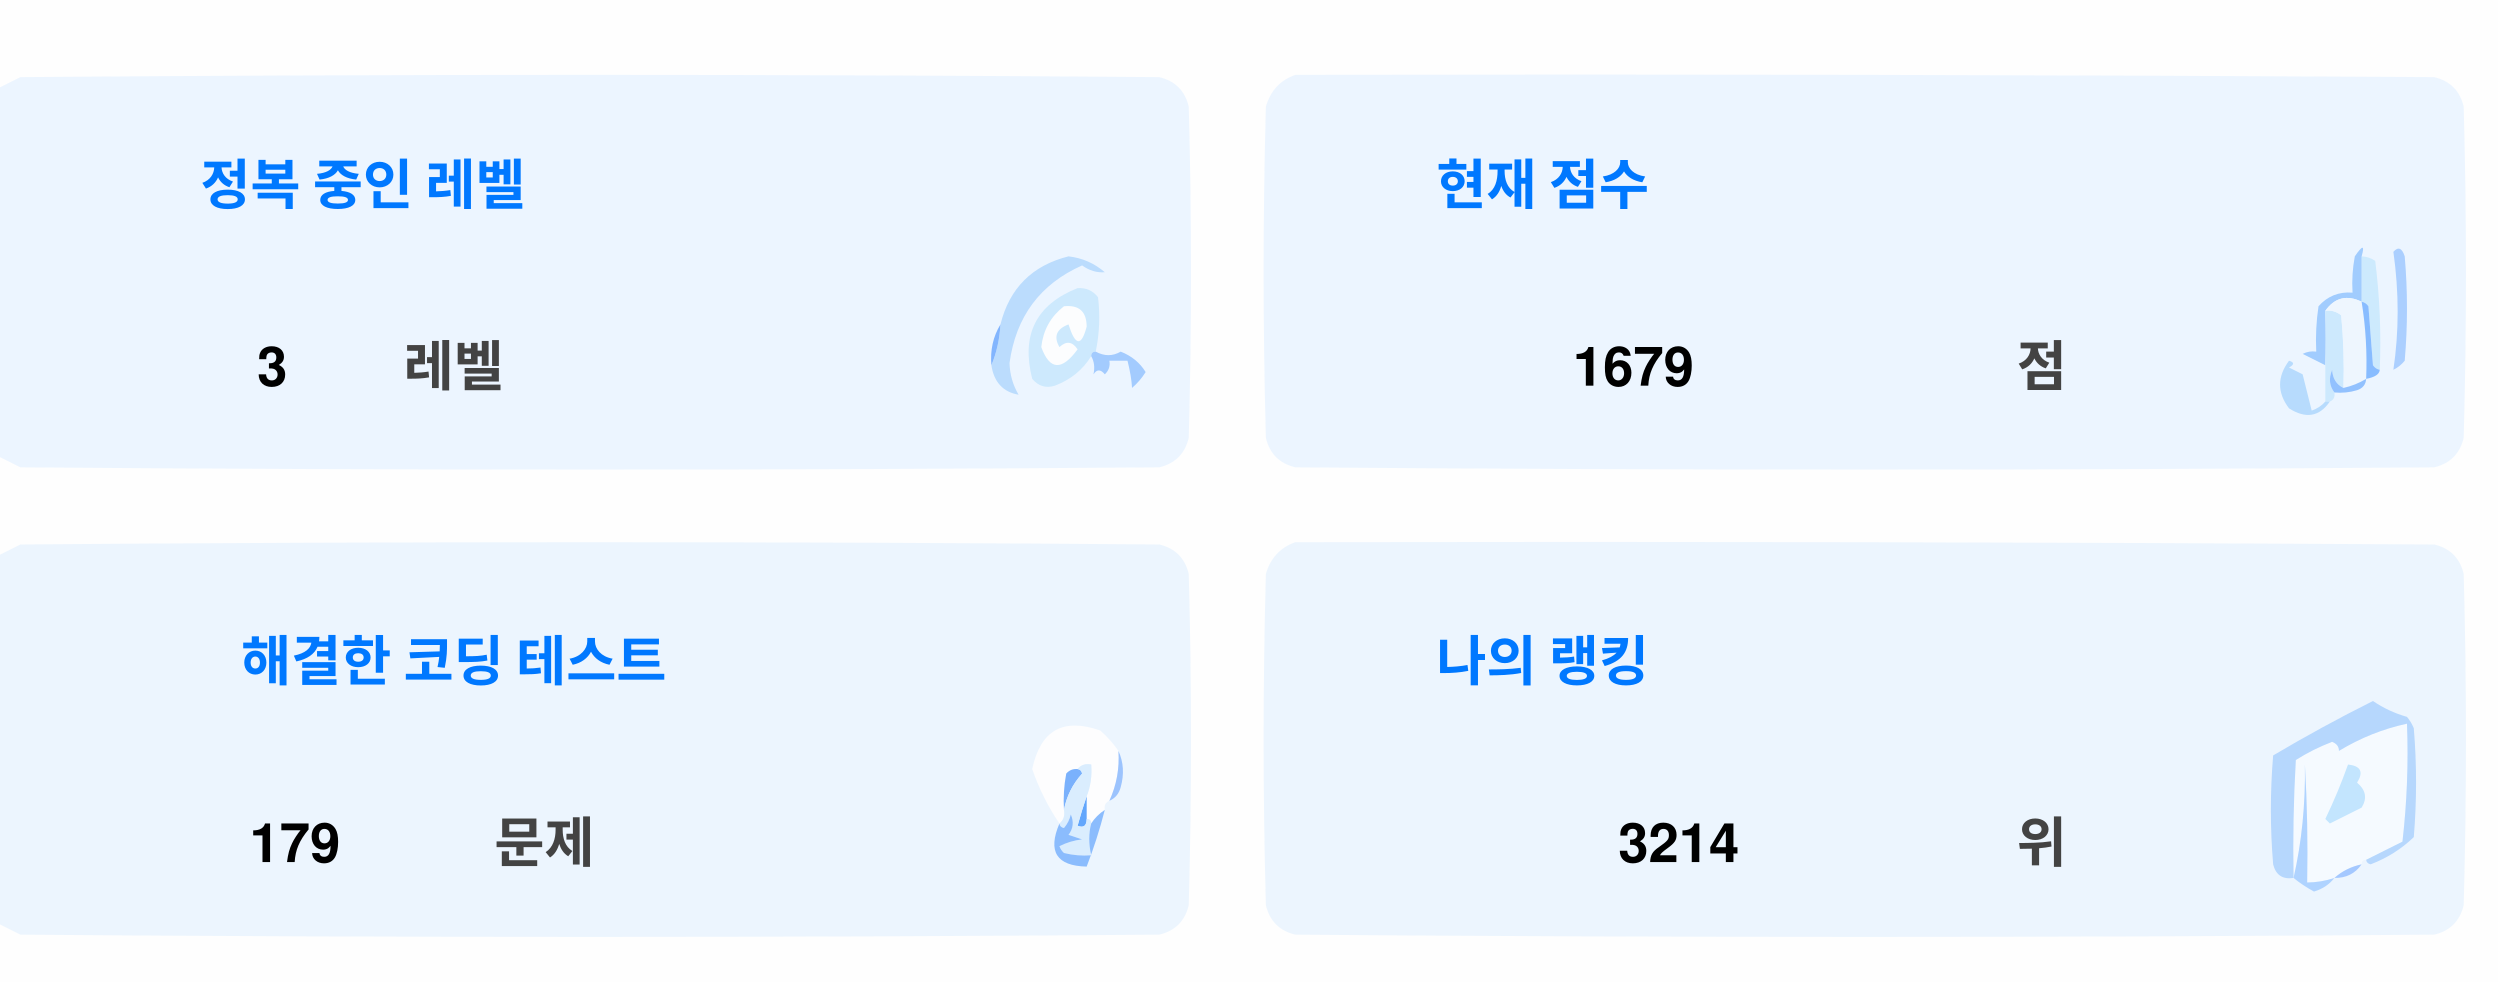
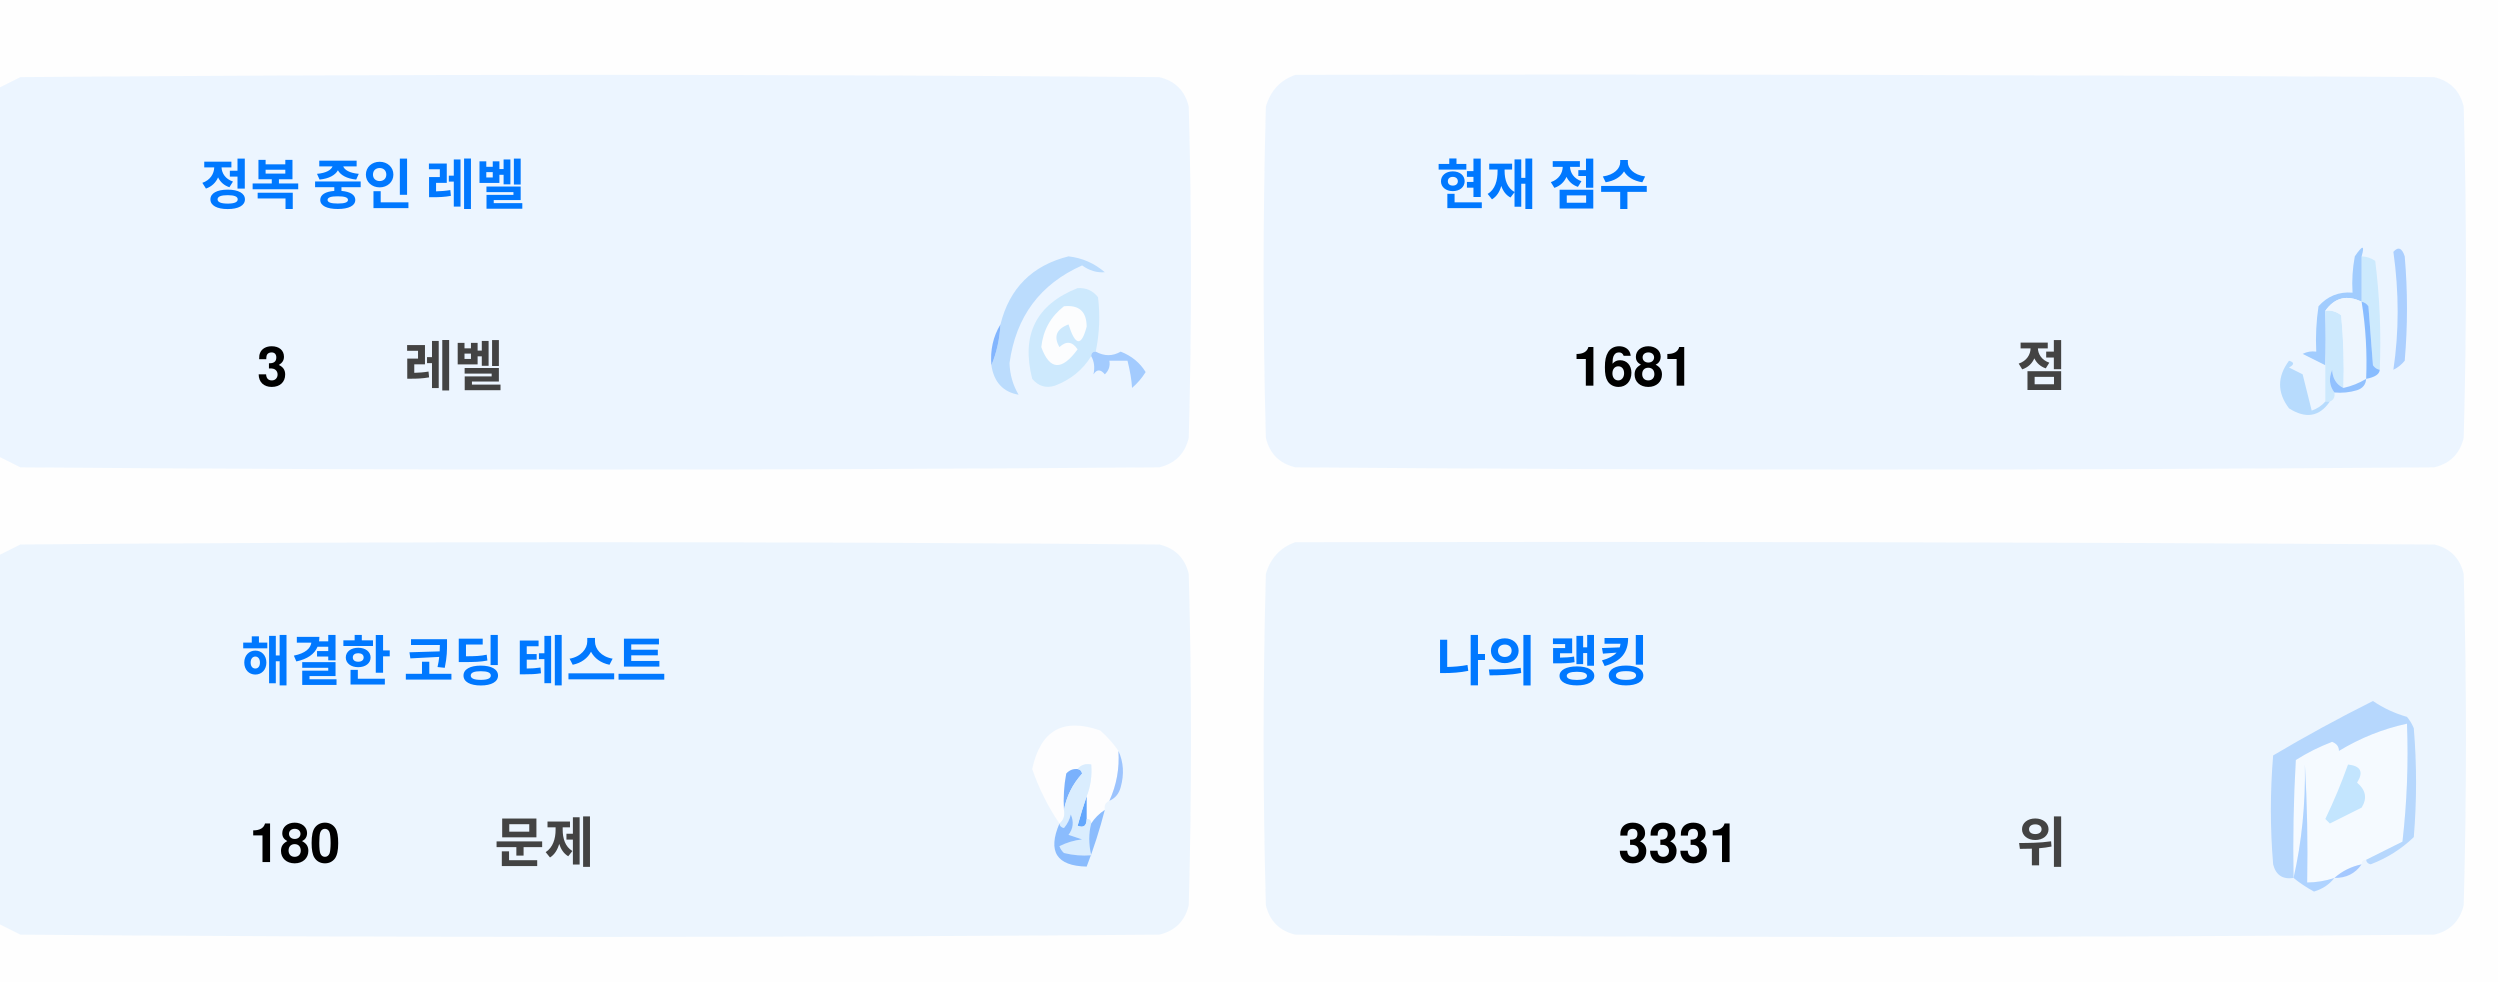
<svg xmlns="http://www.w3.org/2000/svg" version="1.1" width="551px" height="217px" style="shape-rendering:geometricPrecision; text-rendering:geometricPrecision; image-rendering:optimizeQuality; fill-rule:evenodd; clip-rule:evenodd">
  <style>.title {fill: #434343;font-size: 1rem;line-height: 1.5rem;font-weight: bold;font-family: -apple-system, BlinkMacSystemFont, Segoe UI, Helvetica, Arial, sans-serif, Apple Color Emoji, Segoe UI Emoji;}.desc {fill: #434343;font-size: 2.5rem;font-weight: bold;line-height: 1.5rem;font-family: -apple-system, BlinkMacSystemFont, Segoe UI, Helvetica, Arial, sans-serif, Apple Color Emoji, Segoe UI Emoji;}.desc-2 {fill: #434343;font-size: 1rem;font-weight: bold;line-height: 1.5rem;font-family: -apple-system, BlinkMacSystemFont, Segoe UI, Helvetica, Arial, sans-serif, Apple Color Emoji, Segoe UI Emoji;}.text, .desc {animation: twinkling 4s ease-in-out infinite;}@keyframes twinkling {40% { opacity: 1; }50% { opacity: 0.5; }60% { opacity: 1; }70% { opacity: 0.5; }80% { opacity: 1; }}</style>
  <g>
    <path style="opacity:1" fill="#fefefe" d="M -0.5,-0.5 C 183.167,-0.5 366.833,-0.5 550.5,-0.5C 550.5,71.833 550.5,144.167 550.5,216.5C 366.833,216.5 183.167,216.5 -0.5,216.5C -0.5,212.167 -0.5,207.833 -0.5,203.5C 1.14,204.32 2.807,205.153 4.5,206C 88.167,206.667 171.833,206.667 255.5,206C 259,205.167 261.167,203 262,199.5C 262.667,175.167 262.667,150.833 262,126.5C 261.167,123 259,120.833 255.5,120C 171.833,119.333 88.167,119.333 4.5,120C 2.807,120.847 1.14,121.68 -0.5,122.5C -0.5,115.167 -0.5,107.833 -0.5,100.5C 1.14,101.32 2.807,102.153 4.5,103C 88.167,103.667 171.833,103.667 255.5,103C 259,102.167 261.167,100 262,96.5C 262.667,72.167 262.667,47.833 262,23.5C 261.167,20 259,17.833 255.5,17C 171.833,16.333 88.167,16.333 4.5,17C 2.807,17.847 1.14,18.68 -0.5,19.5C -0.5,12.833 -0.5,6.167 -0.5,-0.5 Z" />
  </g>
  <g>
    <path style="opacity:1" fill="#ecf5ff" d="M -0.5,100.5 C -0.5,73.5 -0.5,46.5 -0.5,19.5C 1.14,18.68 2.807,17.847 4.5,17C 88.167,16.333 171.833,16.333 255.5,17C 259,17.833 261.167,20 262,23.5C 262.667,47.833 262.667,72.167 262,96.5C 261.167,100 259,102.167 255.5,103C 171.833,103.667 88.167,103.667 4.5,103C 2.807,102.153 1.14,101.32 -0.5,100.5 Z" />
  </g>
  <g>
    <path style="opacity:1" fill="#ecf5ff" d="M 285.5,16.5 C 369.167,16.333 452.834,16.5 536.5,17C 540,17.833 542.167,20 543,23.5C 543.667,47.833 543.667,72.167 543,96.5C 542.167,100 540,102.167 536.5,103C 452.833,103.667 369.167,103.667 285.5,103C 282,102.167 279.833,100 279,96.5C 278.333,72.167 278.333,47.833 279,23.5C 280.018,19.985 282.185,17.652 285.5,16.5 Z" />
  </g>
  <g>
    <path style="opacity:1" fill="#cdeafd" d="M 520.5,56.5 C 521.583,56.539 522.583,56.873 523.5,57.5C 524.498,65.472 524.831,73.472 524.5,81.5C 523.883,81.389 523.383,81.056 523,80.5C 522.667,76.167 522.333,71.833 522,67.5C 521.617,66.944 521.117,66.611 520.5,66.5C 520.5,63.167 520.5,59.833 520.5,56.5 Z" />
  </g>
  <g>
    <path style="opacity:1" fill="#abcfff" d="M 527.5,55.5 C 528.566,54.308 529.399,54.641 530,56.5C 530.667,64.167 530.667,71.833 530,79.5C 529.311,80.357 528.478,81.023 527.5,81.5C 528.758,73.08 528.758,64.414 527.5,55.5 Z" />
  </g>
  <g>
    <path style="opacity:1" fill="#bbdcfd" d="M 218.5,80.5 C 219.657,77.727 220.324,74.727 220.5,71.5C 222.49,63.51 227.49,58.51 235.5,56.5C 238.528,56.847 241.194,58.014 243.5,60C 241.744,60.141 240.078,59.641 238.5,58.5C 229.247,62.607 223.914,69.773 222.5,80C 222.565,82.526 223.232,84.859 224.5,87C 221.07,86.397 219.07,84.231 218.5,80.5 Z" />
  </g>
  <g>
    <path style="opacity:1" fill="#cde9fd" d="M 241.5,77.5 C 240.833,77.5 240.5,77.833 240.5,78.5C 238.628,81.529 235.961,83.695 232.5,85C 230.536,85.624 228.869,85.124 227.5,83.5C 225.021,73.791 228.354,67.124 237.5,63.5C 239.374,63.39 240.874,64.056 242,65.5C 242.497,69.524 242.331,73.524 241.5,77.5 Z" />
  </g>
  <g>
    <path style="opacity:1" fill="#fcfdfe" d="M 234.5,67.5 C 237.826,67.162 239.493,68.662 239.5,72C 238.334,76.434 237,76.267 235.5,71.5C 232.832,72.515 232.166,74.182 233.5,76.5C 235.017,75.089 236.351,75.256 237.5,77C 234.006,81.771 231.34,81.605 229.5,76.5C 229.904,72.771 231.571,69.771 234.5,67.5 Z" />
  </g>
  <g>
    <path style="opacity:1" fill="#a1ccfe" d="M 520.5,56.5 C 520.5,59.833 520.5,63.167 520.5,66.5C 517.238,64.922 514.572,65.589 512.5,68.5C 512.617,72.81 512.617,76.81 512.5,80.5C 510.86,79.68 509.193,78.847 507.5,78C 508.448,77.517 509.448,77.35 510.5,77.5C 510.335,74.15 510.502,70.817 511,67.5C 512.995,65.253 515.495,64.253 518.5,64.5C 518.336,61.813 518.503,59.146 519,56.5C 520.731,53.969 521.231,53.969 520.5,56.5 Z" />
  </g>
  <g>
    <path style="opacity:1" fill="#cde9fd" d="M 512.5,68.5 C 513.822,68.33 514.989,68.663 516,69.5C 516.499,74.823 516.666,80.156 516.5,85.5C 514.955,84.77 514.122,83.437 514,81.5C 513.22,83.387 513.387,85.054 514.5,86.5C 514.672,87.492 514.338,88.158 513.5,88.5C 513.167,88.5 512.833,88.5 512.5,88.5C 512.5,85.833 512.5,83.167 512.5,80.5C 512.617,76.81 512.617,72.81 512.5,68.5 Z" />
  </g>
  <g>
    <path style="opacity:1" fill="#eef6fe" d="M 520.5,66.5 C 521.407,72.106 521.74,77.773 521.5,83.5C 519.95,84.441 518.284,85.108 516.5,85.5C 516.666,80.156 516.499,74.823 516,69.5C 514.989,68.663 513.822,68.33 512.5,68.5C 514.572,65.589 517.238,64.922 520.5,66.5 Z" />
  </g>
  <g>
    <path style="opacity:1" fill="#88bcff" d="M 520.5,66.5 C 521.117,66.611 521.617,66.944 522,67.5C 522.333,71.833 522.667,76.167 523,80.5C 523.383,81.056 523.883,81.389 524.5,81.5C 524.445,82.469 523.445,83.136 521.5,83.5C 521.74,77.773 521.407,72.106 520.5,66.5 Z" />
  </g>
  <g>
    <path style="opacity:1" fill="#82b5fe" d="M 220.5,71.5 C 220.324,74.727 219.657,77.727 218.5,80.5C 218.215,77.171 218.882,74.171 220.5,71.5 Z" />
  </g>
  <g>
    <path style="opacity:1" fill="#a3cbfe" d="M 240.5,78.5 C 240.5,77.833 240.833,77.5 241.5,77.5C 243.391,78.536 245.224,78.536 247,77.5C 249.391,78.429 251.225,79.929 252.5,82C 251.681,83.319 250.681,84.486 249.5,85.5C 249.409,83.777 249.075,81.777 248.5,79.5C 247.167,79.5 245.833,79.5 244.5,79.5C 244.719,80.675 244.386,81.675 243.5,82.5C 242.575,81.359 241.741,81.359 241,82.5C 241.331,80.981 241.164,79.648 240.5,78.5 Z" />
  </g>
  <g>
    <path style="opacity:1" fill="#b7dbfd" d="M 512.5,88.5 C 512.833,88.5 513.167,88.5 513.5,88.5C 511.199,91.857 508.199,92.357 504.5,90C 501.872,86.535 501.872,83.035 504.5,79.5C 505.696,79.846 505.696,80.346 504.5,81C 505.5,81.5 506.5,82 507.5,82.5C 508.167,85.167 508.833,87.833 509.5,90.5C 510.739,90.058 511.739,89.391 512.5,88.5 Z" />
  </g>
  <g>
    <path style="opacity:1" fill="#92c1fe" d="M 516.5,85.5 C 518.284,85.108 519.95,84.441 521.5,83.5C 521.423,84.75 520.756,85.583 519.5,86C 517.866,86.493 516.199,86.66 514.5,86.5C 513.387,85.054 513.22,83.387 514,81.5C 514.122,83.437 514.955,84.77 516.5,85.5 Z" />
  </g>
  <g>
    <path style="opacity:1" fill="#ecf5fe" d="M -0.5,203.5 C -0.5,176.5 -0.5,149.5 -0.5,122.5C 1.14,121.68 2.807,120.847 4.5,120C 88.167,119.333 171.833,119.333 255.5,120C 259,120.833 261.167,123 262,126.5C 262.667,150.833 262.667,175.167 262,199.5C 261.167,203 259,205.167 255.5,206C 171.833,206.667 88.167,206.667 4.5,206C 2.807,205.153 1.14,204.32 -0.5,203.5 Z" />
  </g>
  <g>
    <path style="opacity:1" fill="#ecf5fe" d="M 285.5,119.5 C 369.167,119.333 452.834,119.5 536.5,120C 540,120.833 542.167,123 543,126.5C 543.667,150.833 543.667,175.167 543,199.5C 542.167,203 540,205.167 536.5,206C 452.833,206.667 369.167,206.667 285.5,206C 282,205.167 279.833,203 279,199.5C 278.333,175.167 278.333,150.833 279,126.5C 280.018,122.985 282.185,120.652 285.5,119.5 Z" />
  </g>
  <g>
    <path style="opacity:1" fill="#fdfdfe" d="M 246.5,165.5 C 246.758,169.367 246.092,173.034 244.5,176.5C 243.662,176.842 243.328,177.508 243.5,178.5C 242.272,179.306 241.272,180.306 240.5,181.5C 240.5,180.833 240.167,180.5 239.5,180.5C 239.5,178.833 239.5,177.167 239.5,175.5C 240.369,173.283 240.702,170.95 240.5,168.5C 239.209,168.263 238.209,168.596 237.5,169.5C 236.504,169.414 235.671,169.748 235,170.5C 234.503,173.146 234.336,175.813 234.5,178.5C 234.737,179.791 234.404,180.791 233.5,181.5C 230.986,177.806 228.986,173.806 227.5,169.5C 229.309,160.957 234.309,158.124 242.5,161C 244.07,162.397 245.404,163.897 246.5,165.5 Z" />
  </g>
  <g>
    <path style="opacity:1" fill="#f5faff" d="M 521.5,189.5 C 520.833,189.5 520.5,189.833 520.5,190.5C 518.181,190.992 516.181,191.992 514.5,193.5C 512.565,194.15 510.565,194.483 508.5,194.5C 508.666,185.827 508.5,177.16 508,168.5C 508.141,177.227 507.308,185.56 505.5,193.5C 505.334,184.827 505.5,176.16 506,167.5C 508.527,165.903 511.194,164.57 514,163.5C 515.011,163.892 515.511,164.559 515.5,165.5C 520.21,162.641 525.21,160.641 530.5,159.5C 530.831,168.192 530.498,176.859 529.5,185.5C 526.807,186.847 524.14,188.18 521.5,189.5 Z" />
  </g>
  <g>
    <path style="opacity:1" fill="#b6d7fd" d="M 521.5,189.5 C 524.14,188.18 526.807,186.847 529.5,185.5C 530.498,176.859 530.831,168.192 530.5,159.5C 525.21,160.641 520.21,162.641 515.5,165.5C 515.511,164.559 515.011,163.892 514,163.5C 511.194,164.57 508.527,165.903 506,167.5C 505.5,176.16 505.334,184.827 505.5,193.5C 503.089,193.863 501.589,192.863 501,190.5C 500.333,182.5 500.333,174.5 501,166.5C 508.173,162.246 515.507,158.246 523,154.5C 525.304,156.068 527.804,157.235 530.5,158C 531.126,158.75 531.626,159.584 532,160.5C 532.667,168.5 532.667,176.5 532,184.5C 529.292,187.111 526.125,189.111 522.5,190.5C 521.893,190.376 521.56,190.043 521.5,189.5 Z" />
  </g>
  <g>
    <path style="opacity:1" fill="#c3e5fe" d="M 517.5,168.5 C 520.317,168.801 520.984,170.134 519.5,172.5C 521.439,174.122 521.772,175.956 520.5,178C 518.167,179.167 515.833,180.333 513.5,181.5C 513.167,181.167 512.833,180.833 512.5,180.5C 514.414,176.515 516.081,172.515 517.5,168.5 Z" />
  </g>
  <g>
    <path style="opacity:1" fill="#7ab1fc" d="M 237.5,169.5 C 238.043,169.56 238.376,169.893 238.5,170.5C 236.395,172.836 235.062,175.503 234.5,178.5C 234.336,175.813 234.503,173.146 235,170.5C 235.671,169.748 236.504,169.414 237.5,169.5 Z" />
  </g>
  <g>
    <path style="opacity:1" fill="#afd3ff" d="M 514.5,193.5 C 513.378,194.947 511.878,195.947 510,196.5C 508.348,195.601 506.848,194.601 505.5,193.5C 507.308,185.56 508.141,177.227 508,168.5C 508.5,177.16 508.666,185.827 508.5,194.5C 510.565,194.483 512.565,194.15 514.5,193.5 Z" />
  </g>
  <g>
    <path style="opacity:1" fill="#9cc3fd" d="M 246.5,165.5 C 247.634,167.966 247.801,170.633 247,173.5C 246.623,174.942 245.79,175.942 244.5,176.5C 246.092,173.034 246.758,169.367 246.5,165.5 Z" />
  </g>
  <g>
    <path style="opacity:1" fill="#62a6fc" d="M 239.5,175.5 C 239.5,177.167 239.5,178.833 239.5,180.5C 239.483,182.028 238.816,182.528 237.5,182C 238.117,179.723 238.784,177.556 239.5,175.5 Z" />
  </g>
  <g>
    <path style="opacity:1" fill="#daedfe" d="M 237.5,169.5 C 238.209,168.596 239.209,168.263 240.5,168.5C 240.702,170.95 240.369,173.283 239.5,175.5C 238.784,177.556 238.117,179.723 237.5,182C 238.816,182.528 239.483,182.028 239.5,180.5C 240.167,180.5 240.5,180.833 240.5,181.5C 239.918,183.669 239.918,186.002 240.5,188.5C 238.473,188.662 236.473,188.495 234.5,188C 234.043,187.586 233.709,187.086 233.5,186.5C 235.078,185.702 236.744,185.202 238.5,185C 237.5,184.667 236.5,184.333 235.5,184C 236.554,182.612 236.72,181.112 236,179.5C 235.751,180.624 235.251,181.624 234.5,182.5C 233.893,182.376 233.56,182.043 233.5,181.5C 234.404,180.791 234.737,179.791 234.5,178.5C 235.062,175.503 236.395,172.836 238.5,170.5C 238.376,169.893 238.043,169.56 237.5,169.5 Z" />
  </g>
  <g>
    <path style="opacity:1" fill="#8bbcfd" d="M 243.5,178.5 C 242.395,182.803 241.062,186.969 239.5,191C 232.857,190.847 230.857,187.68 233.5,181.5C 233.56,182.043 233.893,182.376 234.5,182.5C 235.251,181.624 235.751,180.624 236,179.5C 236.72,181.112 236.554,182.612 235.5,184C 236.5,184.333 237.5,184.667 238.5,185C 236.744,185.202 235.078,185.702 233.5,186.5C 233.709,187.086 234.043,187.586 234.5,188C 236.473,188.495 238.473,188.662 240.5,188.5C 239.918,186.002 239.918,183.669 240.5,181.5C 241.272,180.306 242.272,179.306 243.5,178.5 Z" />
  </g>
  <g>
    <path style="opacity:1" fill="#a4c8ff" d="M 520.5,190.5 C 519.089,192.539 517.089,193.539 514.5,193.5C 516.181,191.992 518.181,190.992 520.5,190.5 Z" />
  </g>
  <text text-anchor="middle" x="80" y="45" class="title" style="fill:#0078ff;" stroke="#none" stroke-width="1">정복 중인 레벨</text>
  <text text-anchor="middle" x="60" y="85" class="desc" style="fill:#000000;" stroke="#none" stroke-width="1">3</text>
  <text text-anchor="middle" x="100" y="85" class="desc-2" style="fill:#434343;" stroke="#none" stroke-width="1">레벨</text>
  <text text-anchor="middle" x="340" y="45" class="title" style="fill:#0078ff;" stroke="#none" stroke-width="1">현재 점수</text>
-   <text text-anchor="middle" x="360" y="85" class="desc" style="fill:#000000;" stroke="#none" stroke-width="1">1679</text>
+   <text text-anchor="middle" x="360" y="85" class="desc" style="fill:#000000;" stroke="#none" stroke-width="1">1681</text>
  <text text-anchor="middle" x="450" y="85" class="desc-2" style="fill:#434343;" stroke="#none" stroke-width="1">점</text>
  <text text-anchor="middle" x="100" y="150" class="title" style="fill:#0078ff;" stroke="#none" stroke-width="1">해결한 코딩 테스트</text>
-   <text text-anchor="middle" x="65" y="190" class="desc" style="fill:#000000;" stroke="#none" stroke-width="1">179</text>
+   <text text-anchor="middle" x="65" y="190" class="desc" style="fill:#000000;" stroke="#none" stroke-width="1">180</text>
  <text text-anchor="middle" x="120" y="190" class="desc-2" style="fill:#434343;" stroke="#none" stroke-width="1">문제</text>
  <text text-anchor="middle" x="340" y="150" class="title" style="fill:#0078ff;" stroke="#none" stroke-width="1">나의 랭킹</text>
-   <text text-anchor="middle" x="370" y="190" class="desc" style="fill:#000000;" stroke="#none" stroke-width="1">3214</text>
+   <text text-anchor="middle" x="370" y="190" class="desc" style="fill:#000000;" stroke="#none" stroke-width="1">3331</text>
  <text text-anchor="middle" x="450" y="190" class="desc-2" style="fill:#434343;" stroke="#none" stroke-width="1">위</text>
</svg>
